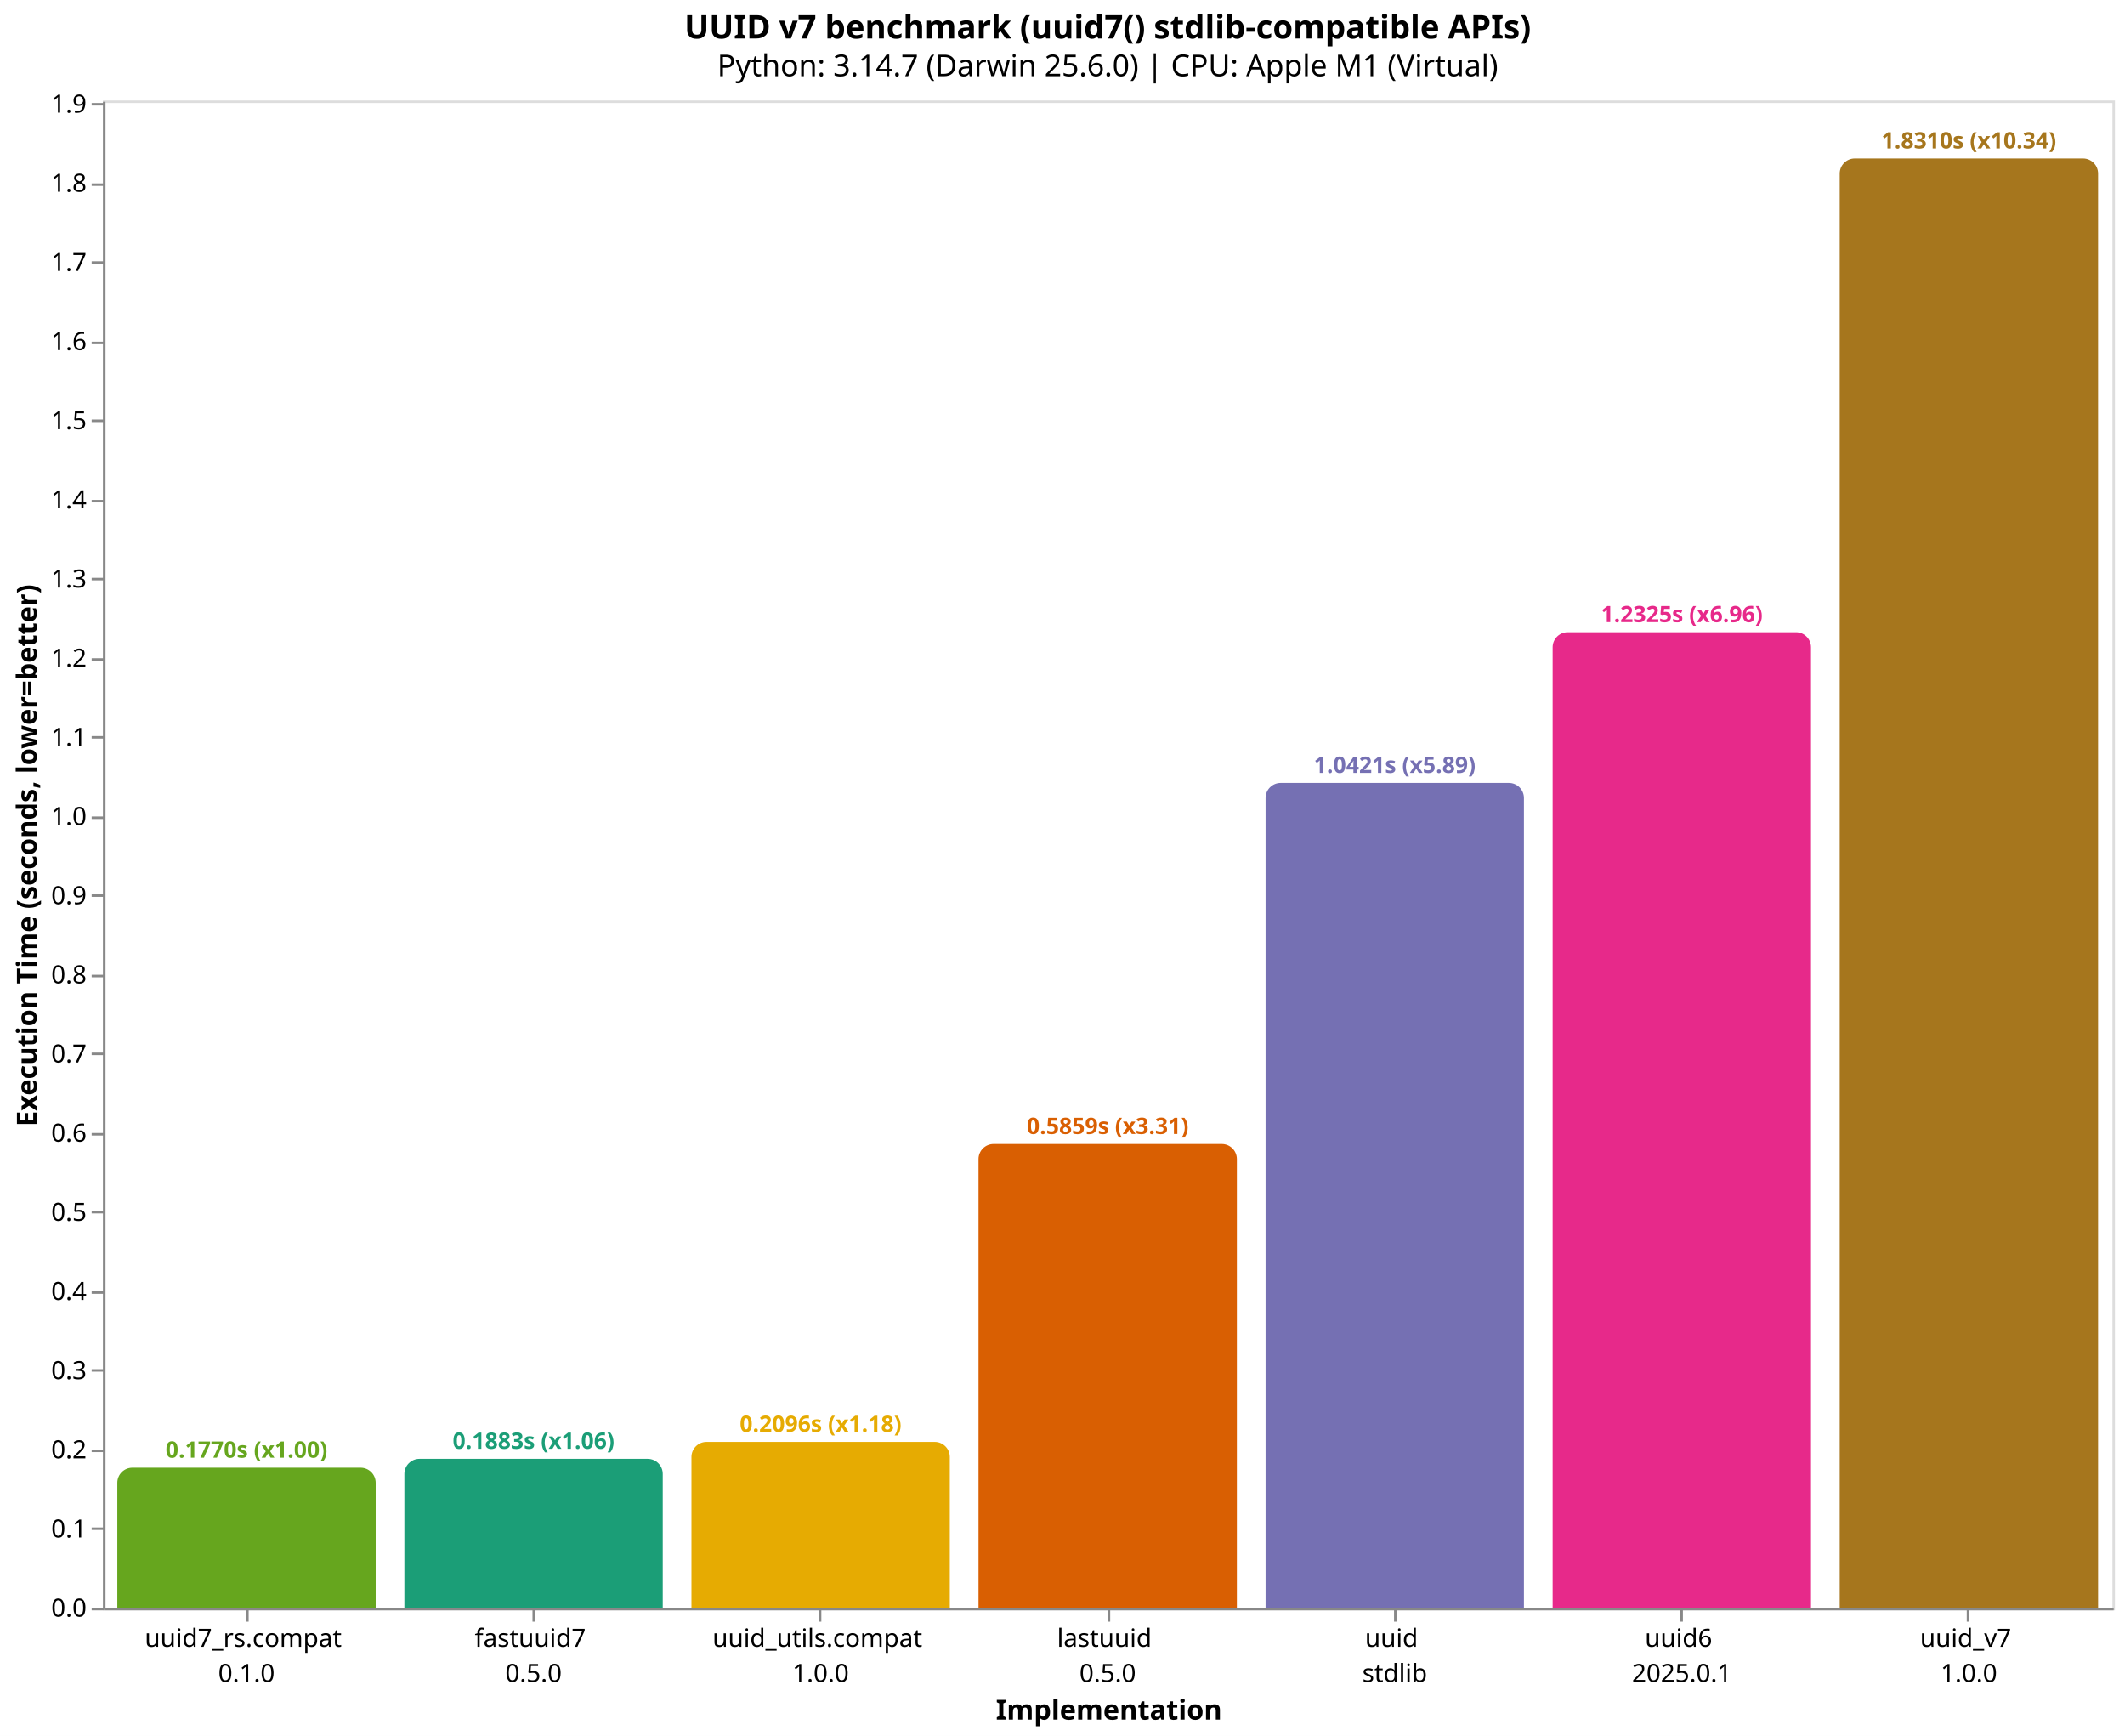
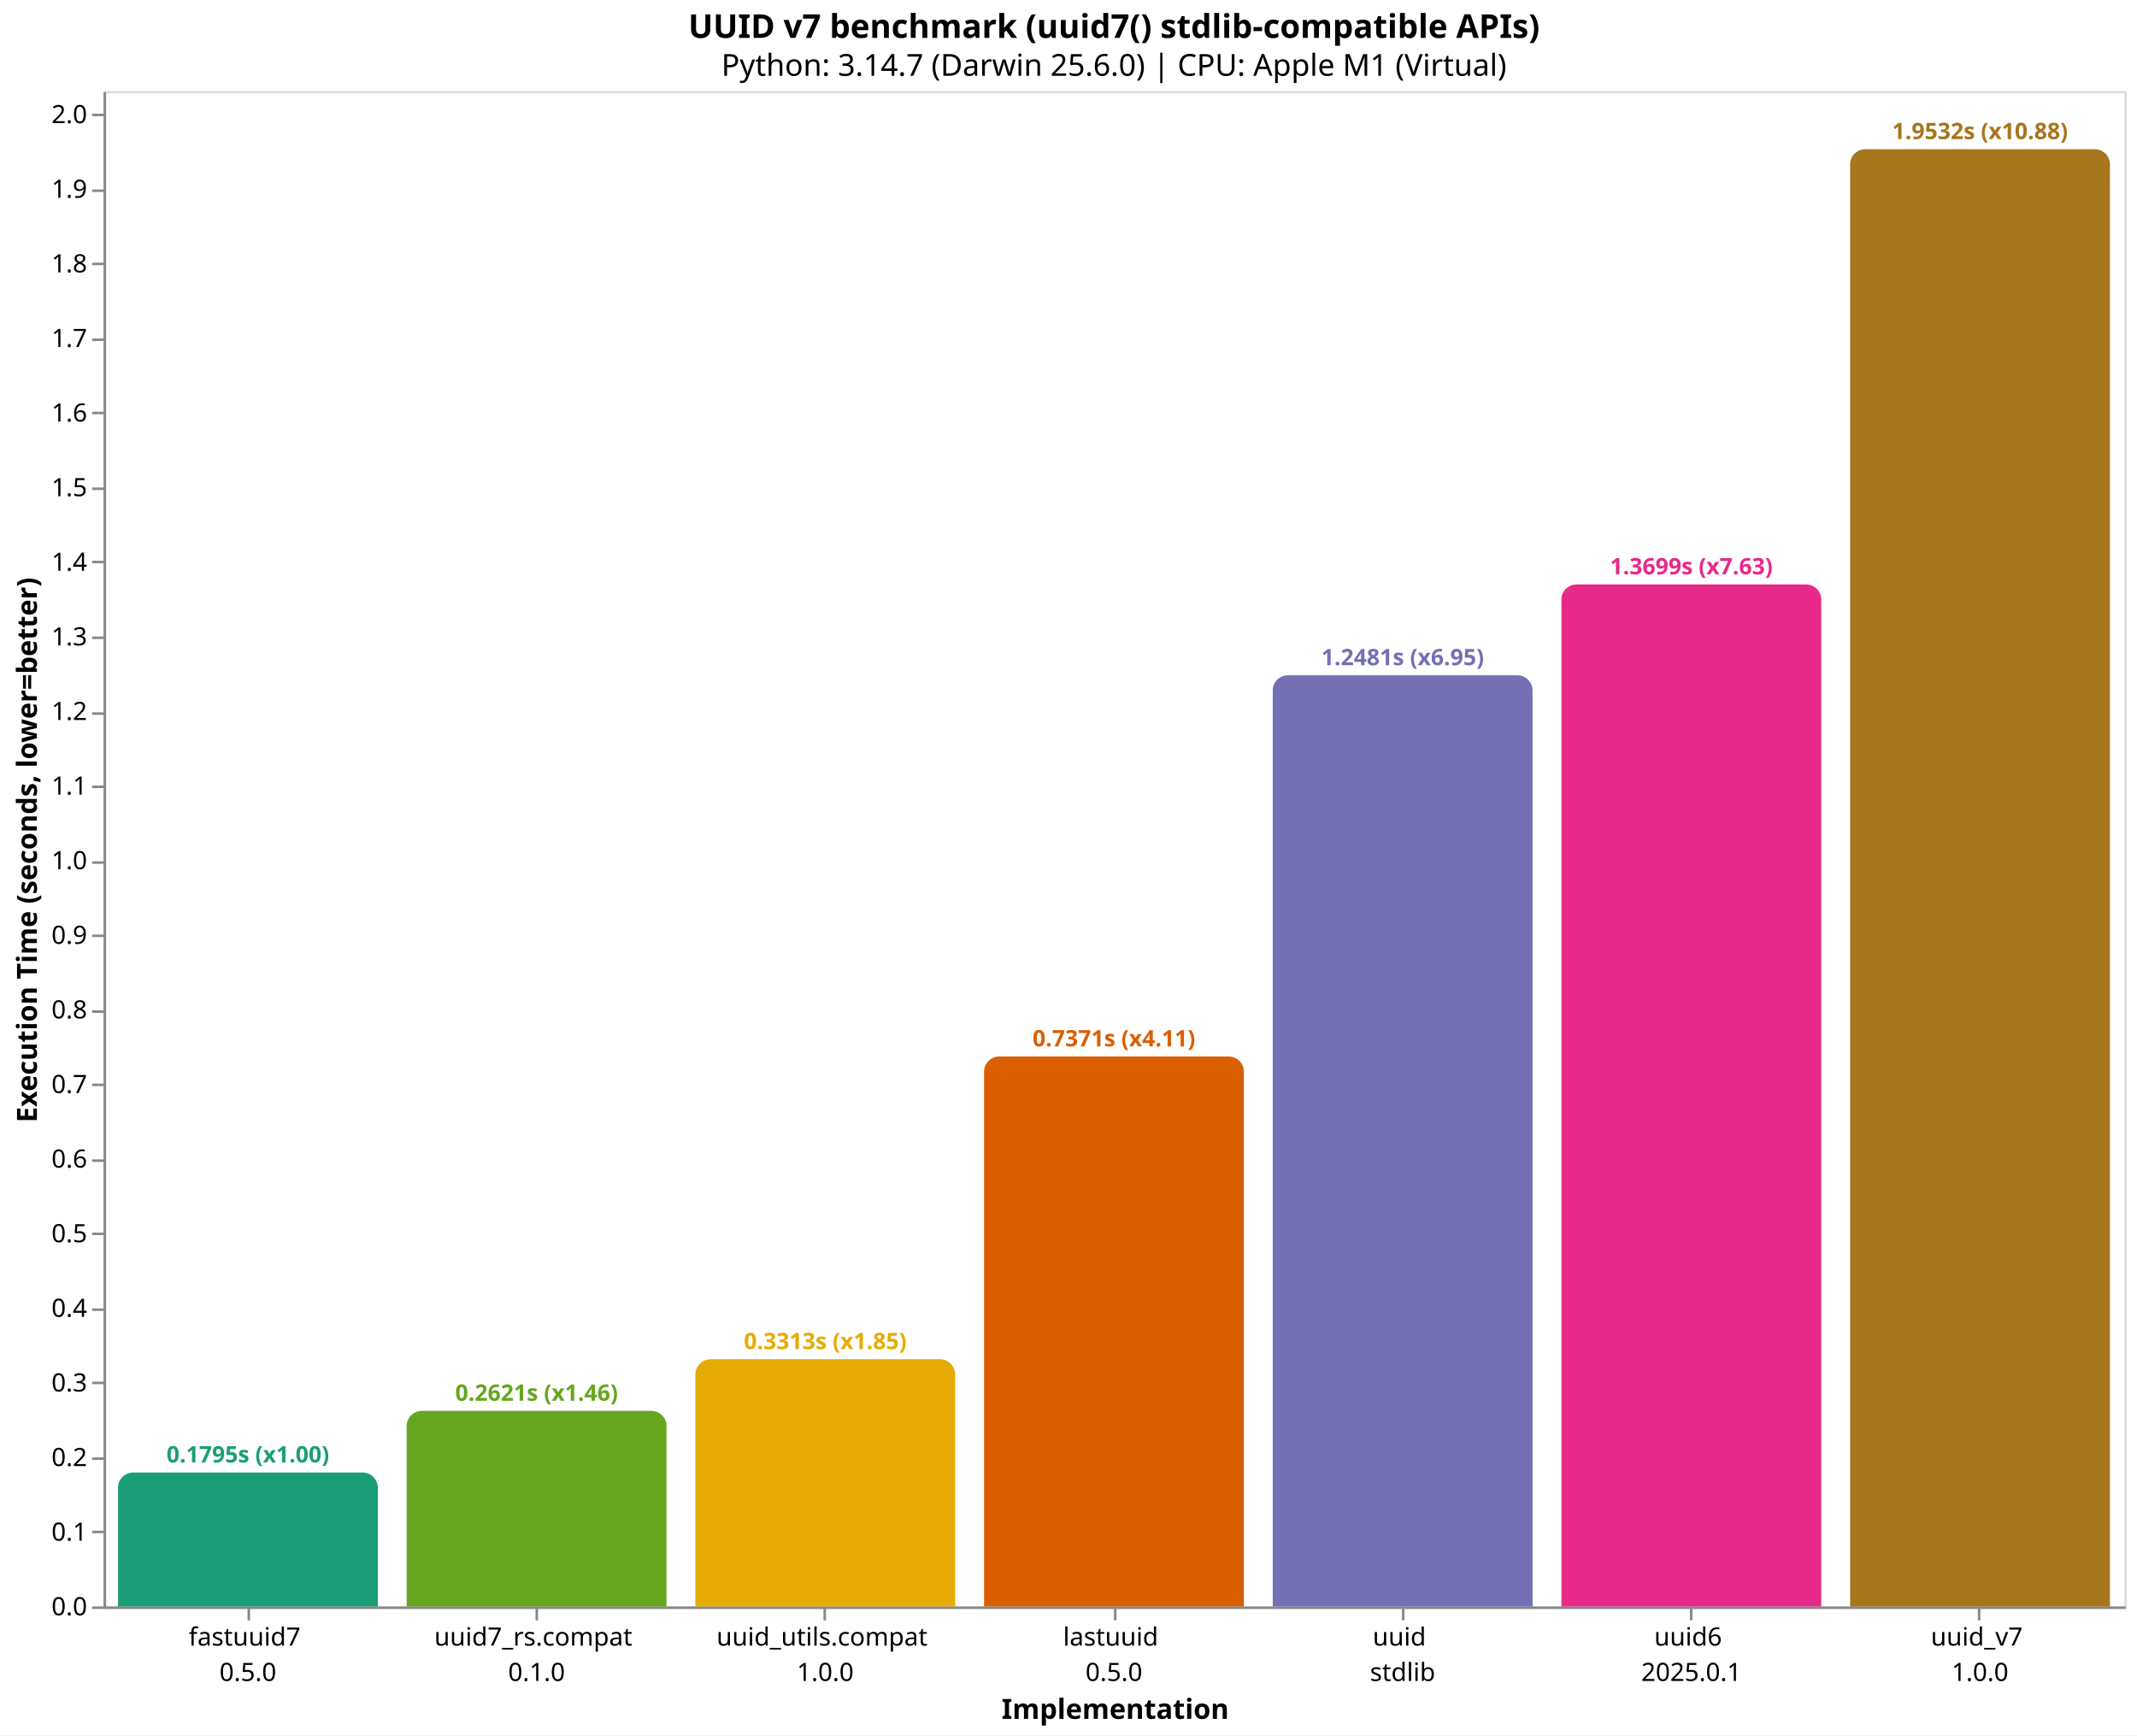
- <svg xmlns="http://www.w3.org/2000/svg" version="1.1" class="marks" width="846" height="691" viewBox="0 0 846 691">
-   <rect width="846" height="691" fill="white" />
-   <g fill="none" stroke-miterlimit="10" transform="translate(41,40)">
+ <svg xmlns="http://www.w3.org/2000/svg" version="1.1" class="marks" width="846" height="687" viewBox="0 0 846 687">
+   <rect width="846" height="687" fill="white" />
+   <g fill="none" stroke-miterlimit="10" transform="translate(41,36)">
    <g class="mark-group role-frame root" role="graphics-object" aria-roledescription="group mark container">
      <g transform="translate(0,0)">
        <path class="background" aria-hidden="true" d="M0.5,0.5h800v600h-800Z" stroke="#ddd" />
        <g>
-           <g class="mark-group role-axis" role="graphics-symbol" aria-roledescription="axis" aria-label="X-axis titled 'Implementation' for a discrete scale with 7 values: uuid7_rs.compat&#10;0.1.0, fastuuid7&#10;0.5.0, uuid_utils.compat&#10;1.0.0, lastuuid&#10;0.5.0, uuid&#10;stdlib, uuid6&#10;2025.0.1, uuid_v7&#10;1.0.0">
+           <g class="mark-group role-axis" role="graphics-symbol" aria-roledescription="axis" aria-label="X-axis titled 'Implementation' for a discrete scale with 7 values: fastuuid7&#10;0.5.0, uuid7_rs.compat&#10;0.1.0, uuid_utils.compat&#10;1.0.0, lastuuid&#10;0.5.0, uuid&#10;stdlib, uuid6&#10;2025.0.1, uuid_v7&#10;1.0.0">
            <g transform="translate(0.5,600.5)">
              <path class="background" aria-hidden="true" d="M0,0h0v0h0Z" pointer-events="none" />
              <g>
                <g class="mark-rule role-axis-tick" pointer-events="none">
                  <line transform="translate(57,0)" x2="0" y2="5" stroke="#888" stroke-width="1" opacity="1" />
                  <line transform="translate(171,0)" x2="0" y2="5" stroke="#888" stroke-width="1" opacity="1" />
                  <line transform="translate(285,0)" x2="0" y2="5" stroke="#888" stroke-width="1" opacity="1" />
                  <line transform="translate(400,0)" x2="0" y2="5" stroke="#888" stroke-width="1" opacity="1" />
                  <line transform="translate(514,0)" x2="0" y2="5" stroke="#888" stroke-width="1" opacity="1" />
                  <line transform="translate(628,0)" x2="0" y2="5" stroke="#888" stroke-width="1" opacity="1" />
                  <line transform="translate(742,0)" x2="0" y2="5" stroke="#888" stroke-width="1" opacity="1" />
                </g>
                <g class="mark-text role-axis-label" pointer-events="none">
                  <text text-anchor="middle" transform="translate(56.64286,15)" font-family="sans-serif" font-size="10px" fill="#000" opacity="1">
+                     <tspan>fastuuid7</tspan>
+                     <tspan x="0" dy="14">0.5.0</tspan>
+                   </text>
+                   <text text-anchor="middle" transform="translate(170.9286,15)" font-family="sans-serif" font-size="10px" fill="#000" opacity="1">
                    <tspan>uuid7_rs.compat</tspan>
                    <tspan x="0" dy="14">0.1.0</tspan>
-                   </text>
-                   <text text-anchor="middle" transform="translate(170.9286,15)" font-family="sans-serif" font-size="10px" fill="#000" opacity="1">
-                     <tspan>fastuuid7</tspan>
-                     <tspan x="0" dy="14">0.5.0</tspan>
                  </text>
                  <text text-anchor="middle" transform="translate(285.2143,15)" font-family="sans-serif" font-size="10px" fill="#000" opacity="1">
                    <tspan>uuid_utils.compat</tspan>
                    <tspan x="0" dy="14">1.0.0</tspan>
                  </text>
                  <text text-anchor="middle" transform="translate(399.5,15)" font-family="sans-serif" font-size="10px" fill="#000" opacity="1">
                    <tspan>lastuuid</tspan>
                    <tspan x="0" dy="14">0.5.0</tspan>
                  </text>
                  <text text-anchor="middle" transform="translate(513.7857,15)" font-family="sans-serif" font-size="10px" fill="#000" opacity="1">
                    <tspan>uuid</tspan>
                    <tspan x="0" dy="14">stdlib</tspan>
                  </text>
                  <text text-anchor="middle" transform="translate(628.0714,15)" font-family="sans-serif" font-size="10px" fill="#000" opacity="1">
                    <tspan>uuid6</tspan>
                    <tspan x="0" dy="14">2025.0.1</tspan>
                  </text>
                  <text text-anchor="middle" transform="translate(742.3571,15)" font-family="sans-serif" font-size="10px" fill="#000" opacity="1">
                    <tspan>uuid_v7</tspan>
                    <tspan x="0" dy="14">1.0.0</tspan>
                  </text>
                </g>
                <g class="mark-rule role-axis-domain" pointer-events="none">
                  <line transform="translate(0,0)" x2="800" y2="0" stroke="#888" stroke-width="1" opacity="1" />
                </g>
                <g class="mark-text role-axis-title" pointer-events="none">
                  <text text-anchor="middle" transform="translate(400,44)" font-family="sans-serif" font-size="11px" font-weight="bold" fill="#000" opacity="1">Implementation</text>
                </g>
              </g>
              <path class="foreground" aria-hidden="true" d="" pointer-events="none" display="none" />
            </g>
          </g>
-           <g class="mark-group role-axis" role="graphics-symbol" aria-roledescription="axis" aria-label="Y-axis titled 'Execution Time (seconds, lower=better)' for a linear scale with values from 0.0 to 1.9">
+           <g class="mark-group role-axis" role="graphics-symbol" aria-roledescription="axis" aria-label="Y-axis titled 'Execution Time (seconds, lower=better)' for a linear scale with values from 0.0 to 2.0">
            <g transform="translate(0.5,0.5)">
              <path class="background" aria-hidden="true" d="M0,0h0v0h0Z" pointer-events="none" />
              <g>
                <g class="mark-rule role-axis-tick" pointer-events="none">
                  <line transform="translate(0,600)" x2="-5" y2="0" stroke="#888" stroke-width="1" opacity="1" />
-                   <line transform="translate(0,568)" x2="-5" y2="0" stroke="#888" stroke-width="1" opacity="1" />
-                   <line transform="translate(0,537)" x2="-5" y2="0" stroke="#888" stroke-width="1" opacity="1" />
-                   <line transform="translate(0,505)" x2="-5" y2="0" stroke="#888" stroke-width="1" opacity="1" />
-                   <line transform="translate(0,474)" x2="-5" y2="0" stroke="#888" stroke-width="1" opacity="1" />
-                   <line transform="translate(0,442)" x2="-5" y2="0" stroke="#888" stroke-width="1" opacity="1" />
-                   <line transform="translate(0,411)" x2="-5" y2="0" stroke="#888" stroke-width="1" opacity="1" />
-                   <line transform="translate(0,379)" x2="-5" y2="0" stroke="#888" stroke-width="1" opacity="1" />
-                   <line transform="translate(0,348)" x2="-5" y2="0" stroke="#888" stroke-width="1" opacity="1" />
-                   <line transform="translate(0,316)" x2="-5" y2="0" stroke="#888" stroke-width="1" opacity="1" />
-                   <line transform="translate(0,285)" x2="-5" y2="0" stroke="#888" stroke-width="1" opacity="1" />
-                   <line transform="translate(0,253)" x2="-5" y2="0" stroke="#888" stroke-width="1" opacity="1" />
-                   <line transform="translate(0,222)" x2="-5" y2="0" stroke="#888" stroke-width="1" opacity="1" />
-                   <line transform="translate(0,190)" x2="-5" y2="0" stroke="#888" stroke-width="1" opacity="1" />
-                   <line transform="translate(0,159)" x2="-5" y2="0" stroke="#888" stroke-width="1" opacity="1" />
+                   <line transform="translate(0,570)" x2="-5" y2="0" stroke="#888" stroke-width="1" opacity="1" />
+                   <line transform="translate(0,541)" x2="-5" y2="0" stroke="#888" stroke-width="1" opacity="1" />
+                   <line transform="translate(0,511)" x2="-5" y2="0" stroke="#888" stroke-width="1" opacity="1" />
+                   <line transform="translate(0,482)" x2="-5" y2="0" stroke="#888" stroke-width="1" opacity="1" />
+                   <line transform="translate(0,452)" x2="-5" y2="0" stroke="#888" stroke-width="1" opacity="1" />
+                   <line transform="translate(0,423)" x2="-5" y2="0" stroke="#888" stroke-width="1" opacity="1" />
+                   <line transform="translate(0,393)" x2="-5" y2="0" stroke="#888" stroke-width="1" opacity="1" />
+                   <line transform="translate(0,364)" x2="-5" y2="0" stroke="#888" stroke-width="1" opacity="1" />
+                   <line transform="translate(0,334)" x2="-5" y2="0" stroke="#888" stroke-width="1" opacity="1" />
+                   <line transform="translate(0,305)" x2="-5" y2="0" stroke="#888" stroke-width="1" opacity="1" />
+                   <line transform="translate(0,275)" x2="-5" y2="0" stroke="#888" stroke-width="1" opacity="1" />
+                   <line transform="translate(0,246)" x2="-5" y2="0" stroke="#888" stroke-width="1" opacity="1" />
+                   <line transform="translate(0,216)" x2="-5" y2="0" stroke="#888" stroke-width="1" opacity="1" />
+                   <line transform="translate(0,186)" x2="-5" y2="0" stroke="#888" stroke-width="1" opacity="1" />
+                   <line transform="translate(0,157)" x2="-5" y2="0" stroke="#888" stroke-width="1" opacity="1" />
                  <line transform="translate(0,127)" x2="-5" y2="0" stroke="#888" stroke-width="1" opacity="1" />
-                   <line transform="translate(0,96)" x2="-5" y2="0" stroke="#888" stroke-width="1" opacity="1" />
-                   <line transform="translate(0,64)" x2="-5" y2="0" stroke="#888" stroke-width="1" opacity="1" />
-                   <line transform="translate(0,33)" x2="-5" y2="0" stroke="#888" stroke-width="1" opacity="1" />
-                   <line transform="translate(0,1)" x2="-5" y2="0" stroke="#888" stroke-width="1" opacity="1" />
+                   <line transform="translate(0,98)" x2="-5" y2="0" stroke="#888" stroke-width="1" opacity="1" />
+                   <line transform="translate(0,68)" x2="-5" y2="0" stroke="#888" stroke-width="1" opacity="1" />
+                   <line transform="translate(0,39)" x2="-5" y2="0" stroke="#888" stroke-width="1" opacity="1" />
+                   <line transform="translate(0,9)" x2="-5" y2="0" stroke="#888" stroke-width="1" opacity="1" />
                </g>
                <g class="mark-text role-axis-label" pointer-events="none">
                  <text text-anchor="end" transform="translate(-7,603)" font-family="sans-serif" font-size="10px" fill="#000" opacity="1">0.0</text>
-                   <text text-anchor="end" transform="translate(-7,571.4906)" font-family="sans-serif" font-size="10px" fill="#000" opacity="1">0.1</text>
-                   <text text-anchor="end" transform="translate(-7,539.9812)" font-family="sans-serif" font-size="10px" fill="#000" opacity="1">0.2</text>
-                   <text text-anchor="end" transform="translate(-7,508.4718)" font-family="sans-serif" font-size="10px" fill="#000" opacity="1">0.3</text>
-                   <text text-anchor="end" transform="translate(-7,476.9624)" font-family="sans-serif" font-size="10px" fill="#000" opacity="1">0.4</text>
-                   <text text-anchor="end" transform="translate(-7,445.453)" font-family="sans-serif" font-size="10px" fill="#000" opacity="1">0.5</text>
-                   <text text-anchor="end" transform="translate(-7,413.9436)" font-family="sans-serif" font-size="10px" fill="#000" opacity="1">0.6</text>
-                   <text text-anchor="end" transform="translate(-7,382.4341)" font-family="sans-serif" font-size="10px" fill="#000" opacity="1">0.7</text>
-                   <text text-anchor="end" transform="translate(-7,350.9247)" font-family="sans-serif" font-size="10px" fill="#000" opacity="1">0.8</text>
-                   <text text-anchor="end" transform="translate(-7,319.4153)" font-family="sans-serif" font-size="10px" fill="#000" opacity="1">0.9</text>
-                   <text text-anchor="end" transform="translate(-7,287.9059)" font-family="sans-serif" font-size="10px" fill="#000" opacity="1">1.0</text>
-                   <text text-anchor="end" transform="translate(-7,256.3965)" font-family="sans-serif" font-size="10px" fill="#000" opacity="1">1.1</text>
-                   <text text-anchor="end" transform="translate(-7,224.8871)" font-family="sans-serif" font-size="10px" fill="#000" opacity="1">1.2</text>
-                   <text text-anchor="end" transform="translate(-7,193.3777)" font-family="sans-serif" font-size="10px" fill="#000" opacity="1">1.3</text>
-                   <text text-anchor="end" transform="translate(-7,161.8683)" font-family="sans-serif" font-size="10px" fill="#000" opacity="1">1.4</text>
-                   <text text-anchor="end" transform="translate(-7,130.3589)" font-family="sans-serif" font-size="10px" fill="#000" opacity="1">1.5</text>
-                   <text text-anchor="end" transform="translate(-7,98.84948)" font-family="sans-serif" font-size="10px" fill="#000" opacity="1">1.6</text>
-                   <text text-anchor="end" transform="translate(-7,67.34007)" font-family="sans-serif" font-size="10px" fill="#000" opacity="1">1.7</text>
-                   <text text-anchor="end" transform="translate(-7,35.83066)" font-family="sans-serif" font-size="10px" fill="#000" opacity="1">1.8</text>
-                   <text text-anchor="end" transform="translate(-7,4.321252)" font-family="sans-serif" font-size="10px" fill="#000" opacity="1">1.9</text>
+                   <text text-anchor="end" transform="translate(-7,573.4629)" font-family="sans-serif" font-size="10px" fill="#000" opacity="1">0.1</text>
+                   <text text-anchor="end" transform="translate(-7,543.9257)" font-family="sans-serif" font-size="10px" fill="#000" opacity="1">0.2</text>
+                   <text text-anchor="end" transform="translate(-7,514.3886)" font-family="sans-serif" font-size="10px" fill="#000" opacity="1">0.3</text>
+                   <text text-anchor="end" transform="translate(-7,484.8514)" font-family="sans-serif" font-size="10px" fill="#000" opacity="1">0.4</text>
+                   <text text-anchor="end" transform="translate(-7,455.3143)" font-family="sans-serif" font-size="10px" fill="#000" opacity="1">0.5</text>
+                   <text text-anchor="end" transform="translate(-7,425.7772)" font-family="sans-serif" font-size="10px" fill="#000" opacity="1">0.6</text>
+                   <text text-anchor="end" transform="translate(-7,396.24)" font-family="sans-serif" font-size="10px" fill="#000" opacity="1">0.7</text>
+                   <text text-anchor="end" transform="translate(-7,366.7029)" font-family="sans-serif" font-size="10px" fill="#000" opacity="1">0.8</text>
+                   <text text-anchor="end" transform="translate(-7,337.1657)" font-family="sans-serif" font-size="10px" fill="#000" opacity="1">0.9</text>
+                   <text text-anchor="end" transform="translate(-7,307.6286)" font-family="sans-serif" font-size="10px" fill="#000" opacity="1">1.0</text>
+                   <text text-anchor="end" transform="translate(-7,278.0915)" font-family="sans-serif" font-size="10px" fill="#000" opacity="1">1.1</text>
+                   <text text-anchor="end" transform="translate(-7,248.5543)" font-family="sans-serif" font-size="10px" fill="#000" opacity="1">1.2</text>
+                   <text text-anchor="end" transform="translate(-7,219.0172)" font-family="sans-serif" font-size="10px" fill="#000" opacity="1">1.3</text>
+                   <text text-anchor="end" transform="translate(-7,189.48)" font-family="sans-serif" font-size="10px" fill="#000" opacity="1">1.4</text>
+                   <text text-anchor="end" transform="translate(-7,159.9429)" font-family="sans-serif" font-size="10px" fill="#000" opacity="1">1.5</text>
+                   <text text-anchor="end" transform="translate(-7,130.4058)" font-family="sans-serif" font-size="10px" fill="#000" opacity="1">1.6</text>
+                   <text text-anchor="end" transform="translate(-7,100.8686)" font-family="sans-serif" font-size="10px" fill="#000" opacity="1">1.7</text>
+                   <text text-anchor="end" transform="translate(-7,71.33148)" font-family="sans-serif" font-size="10px" fill="#000" opacity="1">1.8</text>
+                   <text text-anchor="end" transform="translate(-7,41.79434)" font-family="sans-serif" font-size="10px" fill="#000" opacity="1">1.9</text>
+                   <text text-anchor="end" transform="translate(-7,12.2572)" font-family="sans-serif" font-size="10px" fill="#000" opacity="1">2.0</text>
                </g>
                <g class="mark-rule role-axis-domain" pointer-events="none">
                  <line transform="translate(0,600)" x2="0" y2="-600" stroke="#888" stroke-width="1" opacity="1" />
                </g>
                <g class="mark-text role-axis-title" pointer-events="none">
                  <text text-anchor="middle" transform="translate(-24.90137,300) rotate(-90) translate(0,-2)" font-family="sans-serif" font-size="11px" font-weight="bold" fill="#000" opacity="1">Execution Time (seconds, lower=better)</text>
                </g>
              </g>
              <path class="foreground" aria-hidden="true" d="" pointer-events="none" display="none" />
            </g>
          </g>
          <g class="mark-group role-scope" role="graphics-object" aria-roledescription="group mark container">
-             <g transform="translate(5.714286,544.2141)">
-               <path class="background" aria-hidden="true" d="M6,0L96.857,0C100.169,0,102.857,2.689,102.857,6L102.857,55.786C102.857,55.786,102.857,55.786,102.857,55.786L0,55.786C0,55.786,0,55.786,0,55.786L0,6C0,2.689,2.689,0,6,0Z" />
+             <g transform="translate(5.714286,546.982)">
+               <path class="background" aria-hidden="true" d="M6,0L96.857,0C100.169,0,102.857,2.689,102.857,6L102.857,53.018C102.857,53.018,102.857,53.018,102.857,53.018L0,53.018C0,53.018,0,53.018,0,53.018L0,6C0,2.689,2.689,0,6,0Z" />
              <g clip-path="url(#clip10)">
                <g class="mark-group role-scope" role="graphics-object" aria-roledescription="group mark container">
-                   <g transform="translate(0,-544.2141)">
-                     <path class="background" aria-hidden="true" d="M0,0h102.857v0h-102.857Z" />
-                     <g>
-                       <g class="mark-rect role-mark layer_0_marks" role="graphics-object" aria-roledescription="rect mark container">
-                         <path aria-label="Implementation: uuid7_rs.compat&#10;0.1.0; Execution Time (seconds, lower=better): 0.177045125; implementation: uuid7_rs.compat; Execution Time (s): 0.1770; Slowdown: 1.00" role="graphics-symbol" aria-roledescription="bar" d="M0,544.214h102.857v55.786h-102.857Z" fill="#66a61e" />
-                       </g>
-                     </g>
-                     <path class="foreground" aria-hidden="true" d="" display="none" />
-                   </g>
-                 </g>
-               </g>
-               <path class="foreground" aria-hidden="true" d="" display="none" />
-             </g>
-             <g transform="translate(120,540.6807)">
-               <path class="background" aria-hidden="true" d="M6,0L96.857,0C100.169,0,102.857,2.689,102.857,6L102.857,59.319C102.857,59.319,102.857,59.319,102.857,59.319L0,59.319C0,59.319,0,59.319,0,59.319L0,6C0,2.689,2.689,0,6,0Z" />
+                   <g transform="translate(0,-546.982)">
+                     <path class="background" aria-hidden="true" d="M0,0h102.857v0h-102.857Z" />
+                     <g>
+                       <g class="mark-rect role-mark layer_0_marks" role="graphics-object" aria-roledescription="rect mark container">
+                         <path aria-label="Implementation: fastuuid7&#10;0.5.0; Execution Time (seconds, lower=better): 0.179495917; implementation: fastuuid7; Execution Time (s): 0.1795; Slowdown: 1.00" role="graphics-symbol" aria-roledescription="bar" d="M0,546.982h102.857v53.018h-102.857Z" fill="#1b9e77" />
+                       </g>
+                     </g>
+                     <path class="foreground" aria-hidden="true" d="" display="none" />
+                   </g>
+                 </g>
+               </g>
+               <path class="foreground" aria-hidden="true" d="" display="none" />
+             </g>
+             <g transform="translate(120,522.5709)">
+               <path class="background" aria-hidden="true" d="M6,0L96.857,0C100.169,0,102.857,2.689,102.857,6L102.857,77.429C102.857,77.429,102.857,77.429,102.857,77.429L0,77.429C0,77.429,0,77.429,0,77.429L0,6C0,2.689,2.689,0,6,0Z" />
              <g clip-path="url(#clip11)">
                <g class="mark-group role-scope" role="graphics-object" aria-roledescription="group mark container">
-                   <g transform="translate(0,-540.6807)">
-                     <path class="background" aria-hidden="true" d="M0,0h102.857v0h-102.857Z" />
-                     <g>
-                       <g class="mark-rect role-mark layer_0_marks" role="graphics-object" aria-roledescription="rect mark container">
-                         <path aria-label="Implementation: fastuuid7&#10;0.5.0; Execution Time (seconds, lower=better): 0.188259083; implementation: fastuuid7; Execution Time (s): 0.1883; Slowdown: 1.06" role="graphics-symbol" aria-roledescription="bar" d="M0,540.681h102.857v59.319h-102.857Z" fill="#1b9e77" />
-                       </g>
-                     </g>
-                     <path class="foreground" aria-hidden="true" d="" display="none" />
-                   </g>
-                 </g>
-               </g>
-               <path class="foreground" aria-hidden="true" d="" display="none" />
-             </g>
-             <g transform="translate(234.2857,533.9506)">
-               <path class="background" aria-hidden="true" d="M6,0L96.857,0C100.169,0,102.857,2.689,102.857,6L102.857,66.049C102.857,66.049,102.857,66.049,102.857,66.049L0,66.049C0,66.049,0,66.049,0,66.049L0,6C0,2.689,2.689,0,6,0Z" />
+                   <g transform="translate(0,-522.5709)">
+                     <path class="background" aria-hidden="true" d="M0,0h102.857v0h-102.857Z" />
+                     <g>
+                       <g class="mark-rect role-mark layer_0_marks" role="graphics-object" aria-roledescription="rect mark container">
+                         <path aria-label="Implementation: uuid7_rs.compat&#10;0.1.0; Execution Time (seconds, lower=better): 0.262141334; implementation: uuid7_rs.compat; Execution Time (s): 0.2621; Slowdown: 1.46" role="graphics-symbol" aria-roledescription="bar" d="M0,522.571h102.857v77.429h-102.857Z" fill="#66a61e" />
+                       </g>
+                     </g>
+                     <path class="foreground" aria-hidden="true" d="" display="none" />
+                   </g>
+                 </g>
+               </g>
+               <path class="foreground" aria-hidden="true" d="" display="none" />
+             </g>
+             <g transform="translate(234.2857,502.1339)">
+               <path class="background" aria-hidden="true" d="M6,0L96.857,0C100.169,0,102.857,2.689,102.857,6L102.857,97.866C102.857,97.866,102.857,97.866,102.857,97.866L0,97.866C0,97.866,0,97.866,0,97.866L0,6C0,2.689,2.689,0,6,0Z" />
              <g clip-path="url(#clip12)">
                <g class="mark-group role-scope" role="graphics-object" aria-roledescription="group mark container">
-                   <g transform="translate(0,-533.9506)">
-                     <path class="background" aria-hidden="true" d="M0,0h102.857v0h-102.857Z" />
-                     <g>
-                       <g class="mark-rect role-mark layer_0_marks" role="graphics-object" aria-roledescription="rect mark container">
-                         <path aria-label="Implementation: uuid_utils.compat&#10;1.0.0; Execution Time (seconds, lower=better): 0.209618041; implementation: uuid_utils.compat; Execution Time (s): 0.2096; Slowdown: 1.18" role="graphics-symbol" aria-roledescription="bar" d="M0,533.951h102.857v66.049h-102.857Z" fill="#e6ab02" />
-                       </g>
-                     </g>
-                     <path class="foreground" aria-hidden="true" d="" display="none" />
-                   </g>
-                 </g>
-               </g>
-               <path class="foreground" aria-hidden="true" d="" display="none" />
-             </g>
-             <g transform="translate(348.5714,415.3761)">
-               <path class="background" aria-hidden="true" d="M6,0L96.857,0C100.169,0,102.857,2.689,102.857,6L102.857,184.624C102.857,184.624,102.857,184.624,102.857,184.624L0,184.624C0,184.624,0,184.624,0,184.624L0,6C0,2.689,2.689,0,6,0Z" />
+                   <g transform="translate(0,-502.1339)">
+                     <path class="background" aria-hidden="true" d="M0,0h102.857v0h-102.857Z" />
+                     <g>
+                       <g class="mark-rect role-mark layer_0_marks" role="graphics-object" aria-roledescription="rect mark container">
+                         <path aria-label="Implementation: uuid_utils.compat&#10;1.0.0; Execution Time (seconds, lower=better): 0.331332334; implementation: uuid_utils.compat; Execution Time (s): 0.3313; Slowdown: 1.85" role="graphics-symbol" aria-roledescription="bar" d="M0,502.134h102.857v97.866h-102.857Z" fill="#e6ab02" />
+                       </g>
+                     </g>
+                     <path class="foreground" aria-hidden="true" d="" display="none" />
+                   </g>
+                 </g>
+               </g>
+               <path class="foreground" aria-hidden="true" d="" display="none" />
+             </g>
+             <g transform="translate(348.5714,382.2692)">
+               <path class="background" aria-hidden="true" d="M6,0L96.857,0C100.169,0,102.857,2.689,102.857,6L102.857,217.731C102.857,217.731,102.857,217.731,102.857,217.731L0,217.731C0,217.731,0,217.731,0,217.731L0,6C0,2.689,2.689,0,6,0Z" />
              <g clip-path="url(#clip13)">
                <g class="mark-group role-scope" role="graphics-object" aria-roledescription="group mark container">
-                   <g transform="translate(0,-415.3761)">
-                     <path class="background" aria-hidden="true" d="M0,0h102.857v0h-102.857Z" />
-                     <g>
-                       <g class="mark-rect role-mark layer_0_marks" role="graphics-object" aria-roledescription="rect mark container">
-                         <path aria-label="Implementation: lastuuid&#10;0.5.0; Execution Time (seconds, lower=better): 0.585932708; implementation: lastuuid; Execution Time (s): 0.5859; Slowdown: 3.31" role="graphics-symbol" aria-roledescription="bar" d="M0,415.376h102.857v184.624h-102.857Z" fill="#d95f02" />
-                       </g>
-                     </g>
-                     <path class="foreground" aria-hidden="true" d="" display="none" />
-                   </g>
-                 </g>
-               </g>
-               <path class="foreground" aria-hidden="true" d="" display="none" />
-             </g>
-             <g transform="translate(462.8571,271.6498)">
-               <path class="background" aria-hidden="true" d="M6,0L96.857,0C100.169,0,102.857,2.689,102.857,6L102.857,328.35C102.857,328.35,102.857,328.35,102.857,328.35L0,328.35C0,328.35,0,328.35,0,328.35L0,6C0,2.689,2.689,0,6,0Z" />
+                   <g transform="translate(0,-382.2692)">
+                     <path class="background" aria-hidden="true" d="M0,0h102.857v0h-102.857Z" />
+                     <g>
+                       <g class="mark-rect role-mark layer_0_marks" role="graphics-object" aria-roledescription="rect mark container">
+                         <path aria-label="Implementation: lastuuid&#10;0.5.0; Execution Time (seconds, lower=better): 0.737142584; implementation: lastuuid; Execution Time (s): 0.7371; Slowdown: 4.11" role="graphics-symbol" aria-roledescription="bar" d="M0,382.269h102.857v217.731h-102.857Z" fill="#d95f02" />
+                       </g>
+                     </g>
+                     <path class="foreground" aria-hidden="true" d="" display="none" />
+                   </g>
+                 </g>
+               </g>
+               <path class="foreground" aria-hidden="true" d="" display="none" />
+             </g>
+             <g transform="translate(462.8571,231.3577)">
+               <path class="background" aria-hidden="true" d="M6,0L96.857,0C100.169,0,102.857,2.689,102.857,6L102.857,368.642C102.857,368.642,102.857,368.642,102.857,368.642L0,368.642C0,368.642,0,368.642,0,368.642L0,6C0,2.689,2.689,0,6,0Z" />
              <g clip-path="url(#clip14)">
                <g class="mark-group role-scope" role="graphics-object" aria-roledescription="group mark container">
-                   <g transform="translate(0,-271.6498)">
-                     <path class="background" aria-hidden="true" d="M0,0h102.857v0h-102.857Z" />
-                     <g>
-                       <g class="mark-rect role-mark layer_0_marks" role="graphics-object" aria-roledescription="rect mark container">
-                         <path aria-label="Implementation: uuid&#10;stdlib; Execution Time (seconds, lower=better): 1.042070333; implementation: uuid; Execution Time (s): 1.0421; Slowdown: 5.89" role="graphics-symbol" aria-roledescription="bar" d="M0,271.65h102.857v328.35h-102.857Z" fill="#7570b3" />
-                       </g>
-                     </g>
-                     <path class="foreground" aria-hidden="true" d="" display="none" />
-                   </g>
-                 </g>
-               </g>
-               <path class="foreground" aria-hidden="true" d="" display="none" />
-             </g>
-             <g transform="translate(577.1429,211.6464)">
-               <path class="background" aria-hidden="true" d="M6,0L96.857,0C100.169,0,102.857,2.689,102.857,6L102.857,388.354C102.857,388.354,102.857,388.354,102.857,388.354L0,388.354C0,388.354,0,388.354,0,388.354L0,6C0,2.689,2.689,0,6,0Z" />
+                   <g transform="translate(0,-231.3577)">
+                     <path class="background" aria-hidden="true" d="M0,0h102.857v0h-102.857Z" />
+                     <g>
+                       <g class="mark-rect role-mark layer_0_marks" role="graphics-object" aria-roledescription="rect mark container">
+                         <path aria-label="Implementation: uuid&#10;stdlib; Execution Time (seconds, lower=better): 1.248063458; implementation: uuid; Execution Time (s): 1.2481; Slowdown: 6.95" role="graphics-symbol" aria-roledescription="bar" d="M0,231.358h102.857v368.642h-102.857Z" fill="#7570b3" />
+                       </g>
+                     </g>
+                     <path class="foreground" aria-hidden="true" d="" display="none" />
+                   </g>
+                 </g>
+               </g>
+               <path class="foreground" aria-hidden="true" d="" display="none" />
+             </g>
+             <g transform="translate(577.1429,195.3743)">
+               <path class="background" aria-hidden="true" d="M6,0L96.857,0C100.169,0,102.857,2.689,102.857,6L102.857,404.626C102.857,404.626,102.857,404.626,102.857,404.626L0,404.626C0,404.626,0,404.626,0,404.626L0,6C0,2.689,2.689,0,6,0Z" />
              <g clip-path="url(#clip15)">
                <g class="mark-group role-scope" role="graphics-object" aria-roledescription="group mark container">
-                   <g transform="translate(0,-211.6464)">
-                     <path class="background" aria-hidden="true" d="M0,0h102.857v0h-102.857Z" />
-                     <g>
-                       <g class="mark-rect role-mark layer_0_marks" role="graphics-object" aria-roledescription="rect mark container">
-                         <path aria-label="Implementation: uuid6&#10;2025.0.1; Execution Time (seconds, lower=better): 1.232500625; implementation: uuid6; Execution Time (s): 1.2325; Slowdown: 6.96" role="graphics-symbol" aria-roledescription="bar" d="M0,211.646h102.857v388.354h-102.857Z" fill="#e7298a" />
+                   <g transform="translate(0,-195.3743)">
+                     <path class="background" aria-hidden="true" d="M0,0h102.857v0h-102.857Z" />
+                     <g>
+                       <g class="mark-rect role-mark layer_0_marks" role="graphics-object" aria-roledescription="rect mark container">
+                         <path aria-label="Implementation: uuid6&#10;2025.0.1; Execution Time (seconds, lower=better): 1.369887833; implementation: uuid6; Execution Time (s): 1.3699; Slowdown: 7.63" role="graphics-symbol" aria-roledescription="bar" d="M0,195.374h102.857v404.626h-102.857Z" fill="#e7298a" />
                      </g>
                    </g>
                    <path class="foreground" aria-hidden="true" d="" display="none" />
                  </g>
                </g>
              </g>
              <path class="foreground" aria-hidden="true" d="" display="none" />
            </g>
            <g transform="translate(691.4286,23.07692)">
              <path class="background" aria-hidden="true" d="M6,0L96.857,0C100.169,0,102.857,2.689,102.857,6L102.857,576.923C102.857,576.923,102.857,576.923,102.857,576.923L0,576.923C0,576.923,0,576.923,0,576.923L0,6C0,2.689,2.689,0,6,0Z" />
              <g clip-path="url(#clip16)">
                <g class="mark-group role-scope" role="graphics-object" aria-roledescription="group mark container">
                  <g transform="translate(0,-23.07692)">
                    <path class="background" aria-hidden="true" d="M0,0h102.857v0h-102.857Z" />
                    <g>
                      <g class="mark-rect role-mark layer_0_marks" role="graphics-object" aria-roledescription="rect mark container">
-                         <path aria-label="Implementation: uuid_v7&#10;1.0.0; Execution Time (seconds, lower=better): 1.830955; implementation: uuid_v7; Execution Time (s): 1.8310; Slowdown: 10.34" role="graphics-symbol" aria-roledescription="bar" d="M0,23.077h102.857v576.923h-102.857Z" fill="#a6761d" />
+                         <path aria-label="Implementation: uuid_v7&#10;1.0.0; Execution Time (seconds, lower=better): 1.953212375; implementation: uuid_v7; Execution Time (s): 1.9532; Slowdown: 10.88" role="graphics-symbol" aria-roledescription="bar" d="M0,23.077h102.857v576.923h-102.857Z" fill="#a6761d" />
                      </g>
                    </g>
                    <path class="foreground" aria-hidden="true" d="" display="none" />
                  </g>
                </g>
              </g>
              <path class="foreground" aria-hidden="true" d="" display="none" />
            </g>
          </g>
          <g class="mark-text role-mark layer_1_marks" role="graphics-object" aria-roledescription="text mark container">
-             <text aria-label="Implementation: uuid7_rs.compat&#10;0.1.0; Execution Time (seconds, lower=better): 0.177045125; implementation: uuid7_rs.compat; label: 0.1770s (x1.00); Execution Time (s): 0.1770; Slowdown: 1.00" role="graphics-symbol" aria-roledescription="text mark" text-anchor="middle" transform="translate(57.14286,540.2141)" font-family="sans-serif" font-size="9px" font-weight="bold" fill="#66a61e">0.1770s (x1.00)</text>
-             <text aria-label="Implementation: fastuuid7&#10;0.5.0; Execution Time (seconds, lower=better): 0.188259083; implementation: fastuuid7; label: 0.1883s (x1.06); Execution Time (s): 0.1883; Slowdown: 1.06" role="graphics-symbol" aria-roledescription="text mark" text-anchor="middle" transform="translate(171.4286,536.6807)" font-family="sans-serif" font-size="9px" font-weight="bold" fill="#1b9e77">0.1883s (x1.06)</text>
-             <text aria-label="Implementation: uuid_utils.compat&#10;1.0.0; Execution Time (seconds, lower=better): 0.209618041; implementation: uuid_utils.compat; label: 0.2096s (x1.18); Execution Time (s): 0.2096; Slowdown: 1.18" role="graphics-symbol" aria-roledescription="text mark" text-anchor="middle" transform="translate(285.7143,529.9506)" font-family="sans-serif" font-size="9px" font-weight="bold" fill="#e6ab02">0.2096s (x1.18)</text>
-             <text aria-label="Implementation: lastuuid&#10;0.5.0; Execution Time (seconds, lower=better): 0.585932708; implementation: lastuuid; label: 0.5859s (x3.31); Execution Time (s): 0.5859; Slowdown: 3.31" role="graphics-symbol" aria-roledescription="text mark" text-anchor="middle" transform="translate(400,411.3761)" font-family="sans-serif" font-size="9px" font-weight="bold" fill="#d95f02">0.5859s (x3.31)</text>
-             <text aria-label="Implementation: uuid&#10;stdlib; Execution Time (seconds, lower=better): 1.042070333; implementation: uuid; label: 1.0421s (x5.89); Execution Time (s): 1.0421; Slowdown: 5.89" role="graphics-symbol" aria-roledescription="text mark" text-anchor="middle" transform="translate(514.2857,267.6498)" font-family="sans-serif" font-size="9px" font-weight="bold" fill="#7570b3">1.0421s (x5.89)</text>
-             <text aria-label="Implementation: uuid6&#10;2025.0.1; Execution Time (seconds, lower=better): 1.232500625; implementation: uuid6; label: 1.2325s (x6.96); Execution Time (s): 1.2325; Slowdown: 6.96" role="graphics-symbol" aria-roledescription="text mark" text-anchor="middle" transform="translate(628.5714,207.6464)" font-family="sans-serif" font-size="9px" font-weight="bold" fill="#e7298a">1.2325s (x6.96)</text>
-             <text aria-label="Implementation: uuid_v7&#10;1.0.0; Execution Time (seconds, lower=better): 1.830955; implementation: uuid_v7; label: 1.8310s (x10.34); Execution Time (s): 1.8310; Slowdown: 10.34" role="graphics-symbol" aria-roledescription="text mark" text-anchor="middle" transform="translate(742.8571,19.07692)" font-family="sans-serif" font-size="9px" font-weight="bold" fill="#a6761d">1.8310s (x10.34)</text>
+             <text aria-label="Implementation: fastuuid7&#10;0.5.0; Execution Time (seconds, lower=better): 0.179495917; implementation: fastuuid7; label: 0.1795s (x1.00); Execution Time (s): 0.1795; Slowdown: 1.00" role="graphics-symbol" aria-roledescription="text mark" text-anchor="middle" transform="translate(57.14286,542.982)" font-family="sans-serif" font-size="9px" font-weight="bold" fill="#1b9e77">0.1795s (x1.00)</text>
+             <text aria-label="Implementation: uuid7_rs.compat&#10;0.1.0; Execution Time (seconds, lower=better): 0.262141334; implementation: uuid7_rs.compat; label: 0.2621s (x1.46); Execution Time (s): 0.2621; Slowdown: 1.46" role="graphics-symbol" aria-roledescription="text mark" text-anchor="middle" transform="translate(171.4286,518.5709)" font-family="sans-serif" font-size="9px" font-weight="bold" fill="#66a61e">0.2621s (x1.46)</text>
+             <text aria-label="Implementation: uuid_utils.compat&#10;1.0.0; Execution Time (seconds, lower=better): 0.331332334; implementation: uuid_utils.compat; label: 0.3313s (x1.85); Execution Time (s): 0.3313; Slowdown: 1.85" role="graphics-symbol" aria-roledescription="text mark" text-anchor="middle" transform="translate(285.7143,498.1339)" font-family="sans-serif" font-size="9px" font-weight="bold" fill="#e6ab02">0.3313s (x1.85)</text>
+             <text aria-label="Implementation: lastuuid&#10;0.5.0; Execution Time (seconds, lower=better): 0.737142584; implementation: lastuuid; label: 0.7371s (x4.11); Execution Time (s): 0.7371; Slowdown: 4.11" role="graphics-symbol" aria-roledescription="text mark" text-anchor="middle" transform="translate(400,378.2692)" font-family="sans-serif" font-size="9px" font-weight="bold" fill="#d95f02">0.7371s (x4.11)</text>
+             <text aria-label="Implementation: uuid&#10;stdlib; Execution Time (seconds, lower=better): 1.248063458; implementation: uuid; label: 1.2481s (x6.95); Execution Time (s): 1.2481; Slowdown: 6.95" role="graphics-symbol" aria-roledescription="text mark" text-anchor="middle" transform="translate(514.2857,227.3577)" font-family="sans-serif" font-size="9px" font-weight="bold" fill="#7570b3">1.2481s (x6.95)</text>
+             <text aria-label="Implementation: uuid6&#10;2025.0.1; Execution Time (seconds, lower=better): 1.369887833; implementation: uuid6; label: 1.3699s (x7.63); Execution Time (s): 1.3699; Slowdown: 7.63" role="graphics-symbol" aria-roledescription="text mark" text-anchor="middle" transform="translate(628.5714,191.3743)" font-family="sans-serif" font-size="9px" font-weight="bold" fill="#e7298a">1.3699s (x7.63)</text>
+             <text aria-label="Implementation: uuid_v7&#10;1.0.0; Execution Time (seconds, lower=better): 1.953212375; implementation: uuid_v7; label: 1.9532s (x10.88); Execution Time (s): 1.9532; Slowdown: 10.88" role="graphics-symbol" aria-roledescription="text mark" text-anchor="middle" transform="translate(742.8571,19.07692)" font-family="sans-serif" font-size="9px" font-weight="bold" fill="#a6761d">1.9532s (x10.88)</text>
          </g>
          <g class="mark-group role-title">
-             <g transform="translate(400,-34.67875)">
+             <g transform="translate(400,-31)">
              <path class="background" aria-hidden="true" d="M0,0h0v0h0Z" pointer-events="none" />
              <g>
                <g class="mark-text role-title-text" role="graphics-symbol" aria-roledescription="title" aria-label="Title text 'UUID v7 benchmark (uuid7() stdlib-compatible APIs)'" pointer-events="none">
                  <text text-anchor="middle" transform="translate(0,10)" font-family="sans-serif" font-size="13px" font-weight="bold" fill="#000" opacity="1">UUID v7 benchmark (uuid7() stdlib-compatible APIs)</text>
                </g>
                <g class="mark-text role-title-subtitle" role="graphics-symbol" aria-roledescription="subtitle" aria-label="Subtitle text 'Python: 3.14.7 (Darwin 25.6.0) | CPU: Apple M1 (Virtual)'" pointer-events="none">
                  <text text-anchor="middle" transform="translate(0,25)" font-family="sans-serif" font-size="12px" fill="#000" opacity="1">Python: 3.14.7 (Darwin 25.6.0) | CPU: Apple M1 (Virtual)</text>
                </g>
              </g>
              <path class="foreground" aria-hidden="true" d="" pointer-events="none" display="none" />
            </g>
          </g>
        </g>
        <path class="foreground" aria-hidden="true" d="" display="none" />
      </g>
    </g>
  </g>
  <defs>
    <clipPath id="clip10">
-       <path d="M6,0L96.857,0C100.169,0,102.857,2.689,102.857,6L102.857,55.786C102.857,55.786,102.857,55.786,102.857,55.786L0,55.786C0,55.786,0,55.786,0,55.786L0,6C0,2.689,2.689,0,6,0Z" />
+       <path d="M6,0L96.857,0C100.169,0,102.857,2.689,102.857,6L102.857,53.018C102.857,53.018,102.857,53.018,102.857,53.018L0,53.018C0,53.018,0,53.018,0,53.018L0,6C0,2.689,2.689,0,6,0Z" />
    </clipPath>
    <clipPath id="clip11">
-       <path d="M6,0L96.857,0C100.169,0,102.857,2.689,102.857,6L102.857,59.319C102.857,59.319,102.857,59.319,102.857,59.319L0,59.319C0,59.319,0,59.319,0,59.319L0,6C0,2.689,2.689,0,6,0Z" />
+       <path d="M6,0L96.857,0C100.169,0,102.857,2.689,102.857,6L102.857,77.429C102.857,77.429,102.857,77.429,102.857,77.429L0,77.429C0,77.429,0,77.429,0,77.429L0,6C0,2.689,2.689,0,6,0Z" />
    </clipPath>
    <clipPath id="clip12">
-       <path d="M6,0L96.857,0C100.169,0,102.857,2.689,102.857,6L102.857,66.049C102.857,66.049,102.857,66.049,102.857,66.049L0,66.049C0,66.049,0,66.049,0,66.049L0,6C0,2.689,2.689,0,6,0Z" />
+       <path d="M6,0L96.857,0C100.169,0,102.857,2.689,102.857,6L102.857,97.866C102.857,97.866,102.857,97.866,102.857,97.866L0,97.866C0,97.866,0,97.866,0,97.866L0,6C0,2.689,2.689,0,6,0Z" />
    </clipPath>
    <clipPath id="clip13">
-       <path d="M6,0L96.857,0C100.169,0,102.857,2.689,102.857,6L102.857,184.624C102.857,184.624,102.857,184.624,102.857,184.624L0,184.624C0,184.624,0,184.624,0,184.624L0,6C0,2.689,2.689,0,6,0Z" />
+       <path d="M6,0L96.857,0C100.169,0,102.857,2.689,102.857,6L102.857,217.731C102.857,217.731,102.857,217.731,102.857,217.731L0,217.731C0,217.731,0,217.731,0,217.731L0,6C0,2.689,2.689,0,6,0Z" />
    </clipPath>
    <clipPath id="clip14">
-       <path d="M6,0L96.857,0C100.169,0,102.857,2.689,102.857,6L102.857,328.35C102.857,328.35,102.857,328.35,102.857,328.35L0,328.35C0,328.35,0,328.35,0,328.35L0,6C0,2.689,2.689,0,6,0Z" />
+       <path d="M6,0L96.857,0C100.169,0,102.857,2.689,102.857,6L102.857,368.642C102.857,368.642,102.857,368.642,102.857,368.642L0,368.642C0,368.642,0,368.642,0,368.642L0,6C0,2.689,2.689,0,6,0Z" />
    </clipPath>
    <clipPath id="clip15">
-       <path d="M6,0L96.857,0C100.169,0,102.857,2.689,102.857,6L102.857,388.354C102.857,388.354,102.857,388.354,102.857,388.354L0,388.354C0,388.354,0,388.354,0,388.354L0,6C0,2.689,2.689,0,6,0Z" />
+       <path d="M6,0L96.857,0C100.169,0,102.857,2.689,102.857,6L102.857,404.626C102.857,404.626,102.857,404.626,102.857,404.626L0,404.626C0,404.626,0,404.626,0,404.626L0,6C0,2.689,2.689,0,6,0Z" />
    </clipPath>
    <clipPath id="clip16">
      <path d="M6,0L96.857,0C100.169,0,102.857,2.689,102.857,6L102.857,576.923C102.857,576.923,102.857,576.923,102.857,576.923L0,576.923C0,576.923,0,576.923,0,576.923L0,6C0,2.689,2.689,0,6,0Z" />
    </clipPath>
  </defs>
</svg>
